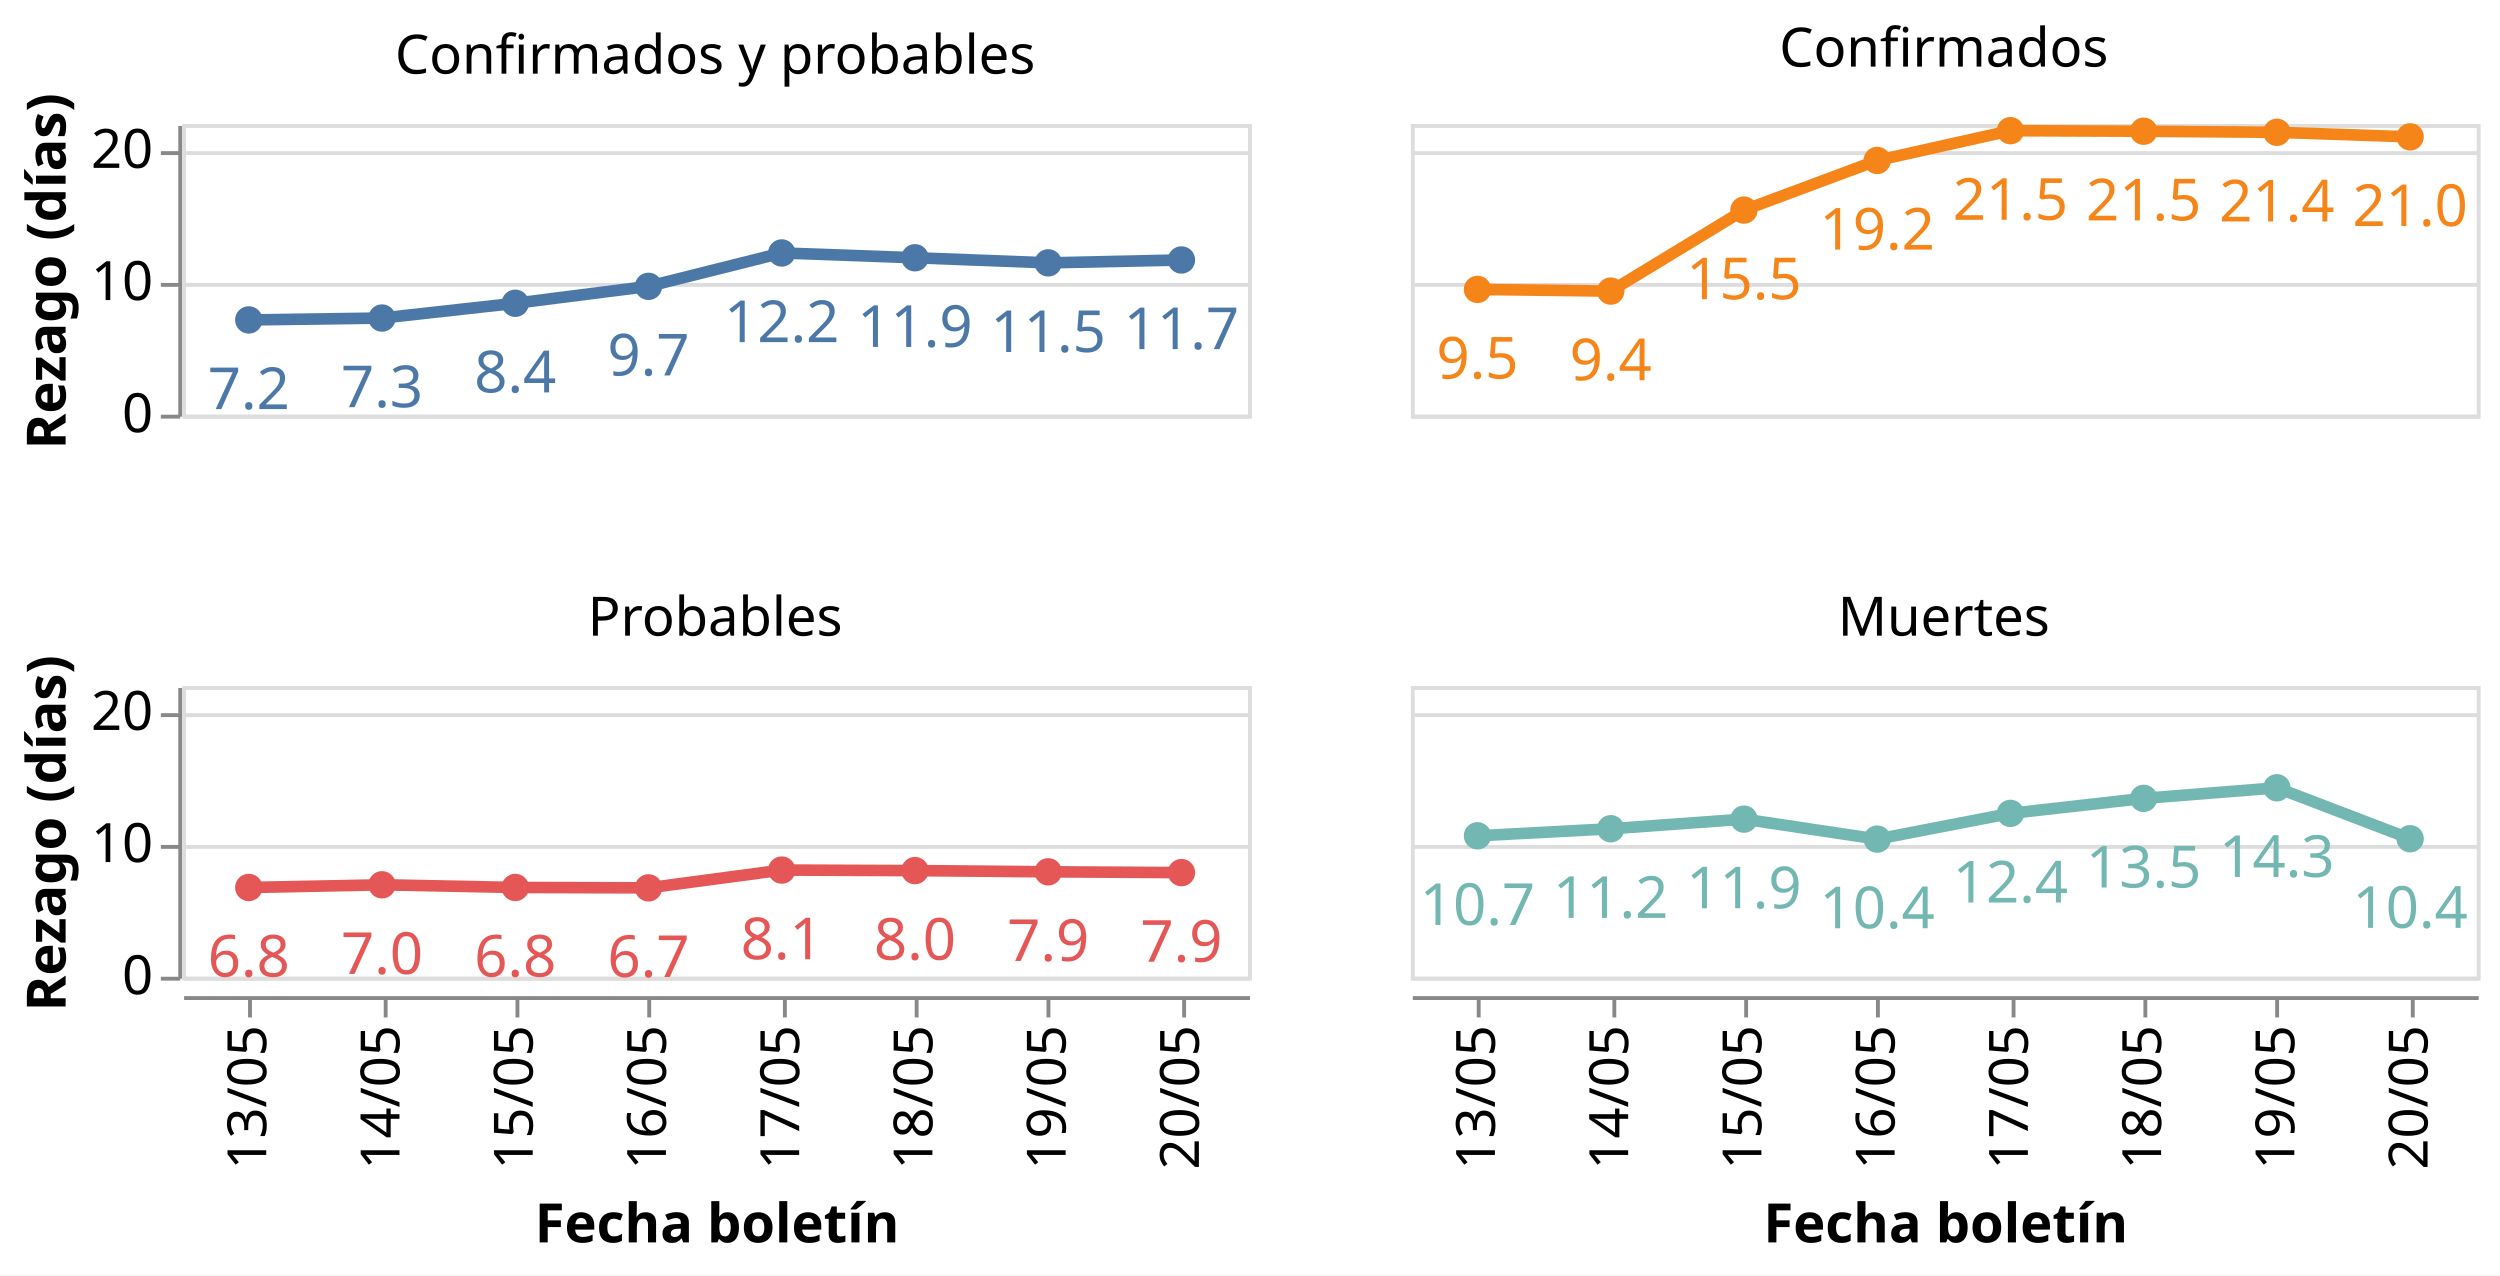
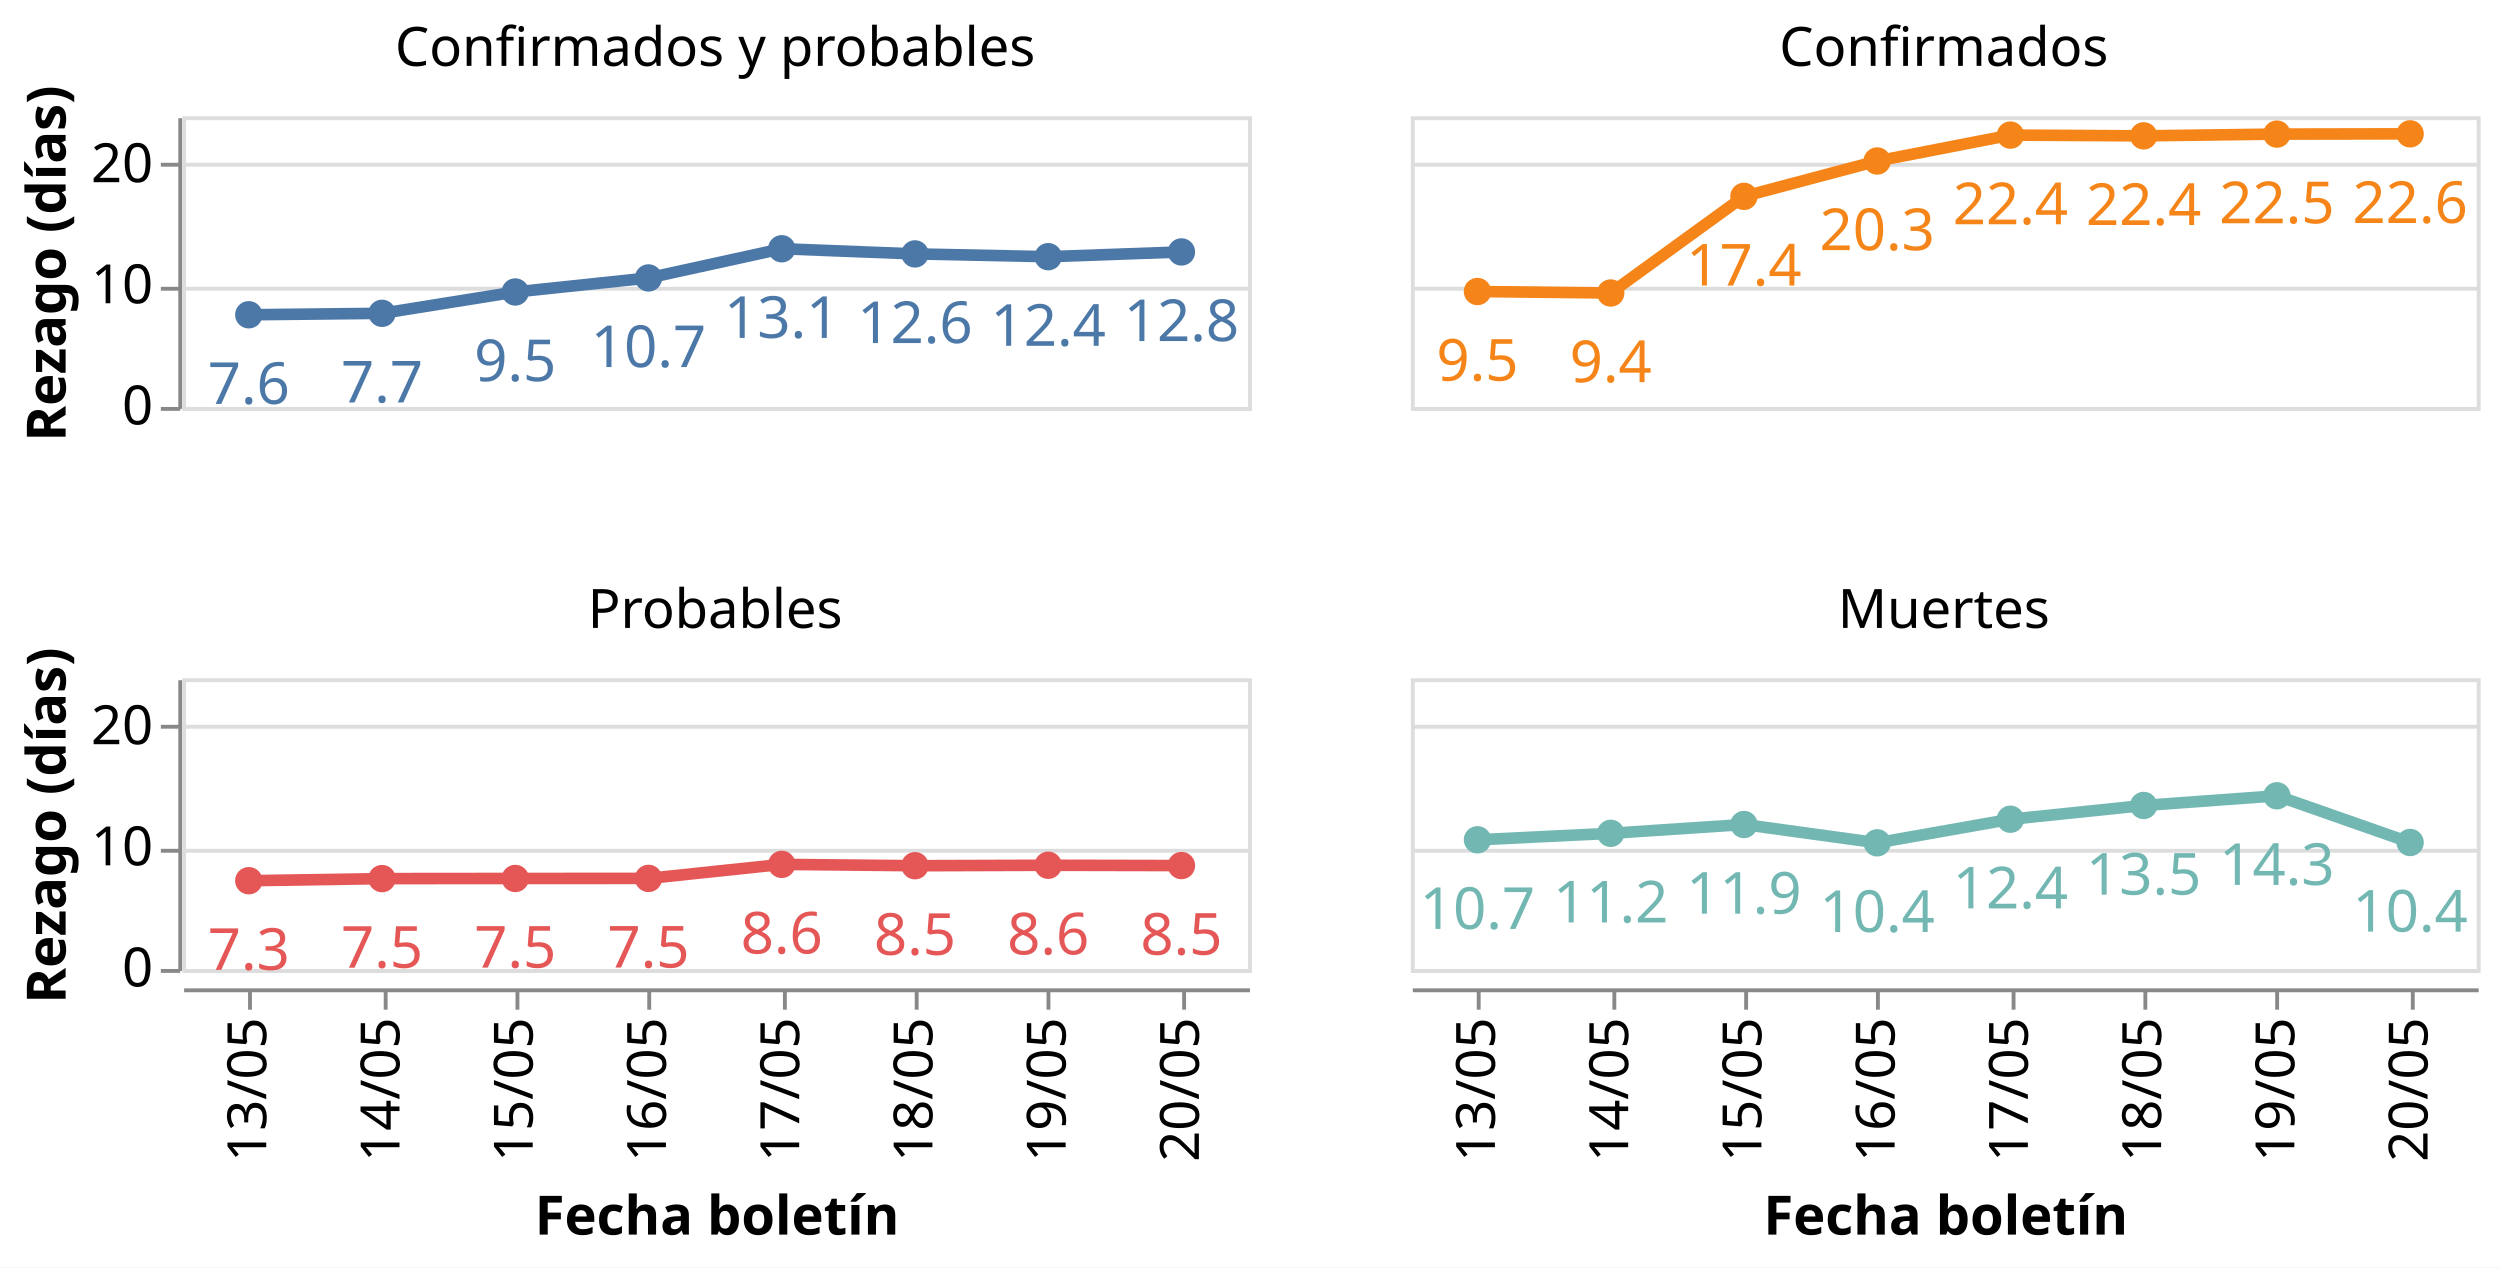
- <svg xmlns="http://www.w3.org/2000/svg" class="marks" width="645" height="329" viewBox="0 0 645 329" version="1.1">
-   <rect width="645" height="329" style="fill: white;" />
-   <g transform="translate(47,32)">
+ <svg xmlns="http://www.w3.org/2000/svg" class="marks" width="645" height="327" viewBox="0 0 645 327" version="1.1">
+   <rect width="645" height="327" style="fill: white;" />
+   <g transform="translate(47,30)">
    <g class="mark-group role-frame root">
      <g transform="translate(0,0)">
        <path class="background" d="M0,0h0v0h0Z" style="fill: none;" />
        <g>
          <g class="mark-group role-row-header row_header">
            <g transform="translate(-1,0)">
              <path class="background" d="M0,0h0v75h0Z" style="fill: none;" />
              <g>
                <g class="mark-group role-axis">
                  <g transform="translate(0.5,0.5)">
                    <path class="background" d="M0,0h0v0h0Z" style="pointer-events: none; fill: none;" />
                    <g>
                      <g class="mark-rule role-axis-tick" style="pointer-events: none;">
                        <line transform="translate(0,75)" x2="-5" y2="0" style="fill: none; stroke: #888; stroke-width: 1; opacity: 1;" />
-                         <line transform="translate(0,41)" x2="-5" y2="0" style="fill: none; stroke: #888; stroke-width: 1; opacity: 1;" />
-                         <line transform="translate(0,7)" x2="-5" y2="0" style="fill: none; stroke: #888; stroke-width: 1; opacity: 1;" />
+                         <line transform="translate(0,44)" x2="-5" y2="0" style="fill: none; stroke: #888; stroke-width: 1; opacity: 1;" />
+                         <line transform="translate(0,12)" x2="-5" y2="0" style="fill: none; stroke: #888; stroke-width: 1; opacity: 1;" />
                      </g>
                      <g class="mark-text role-axis-label" style="pointer-events: none;">
                        <text text-anchor="end" transform="translate(-7,79)" style="font-family: sans-serif; font-size: 14px; fill: #000; opacity: 1;">0</text>
-                         <text text-anchor="end" transform="translate(-7,44.90909)" style="font-family: sans-serif; font-size: 14px; fill: #000; opacity: 1;">10</text>
-                         <text text-anchor="end" transform="translate(-7,10.81818)" style="font-family: sans-serif; font-size: 14px; fill: #000; opacity: 1;">20</text>
+                         <text text-anchor="end" transform="translate(-7,47.75)" style="font-family: sans-serif; font-size: 14px; fill: #000; opacity: 1;">10</text>
+                         <text text-anchor="end" transform="translate(-7,16.5)" style="font-family: sans-serif; font-size: 14px; fill: #000; opacity: 1;">20</text>
                      </g>
                      <g class="mark-rule role-axis-domain" style="pointer-events: none;">
                        <line transform="translate(0,75)" x2="0" y2="-75" style="fill: none; stroke: #888; stroke-width: 1; opacity: 1;" />
                      </g>
                      <g class="mark-text role-axis-title" style="pointer-events: none;">
                        <text text-anchor="middle" transform="translate(-26.57227,37.5) rotate(-90) translate(0,-3)" style="font-family: sans-serif; font-size: 14px; font-weight: bold; fill: #000; opacity: 1;">Rezago (días)</text>
                      </g>
                    </g>
                    <path class="foreground" d="" style="pointer-events: none; display: none; fill: none;" />
                  </g>
                </g>
              </g>
              <path class="foreground" d="" style="display: none; fill: none;" />
            </g>
            <g transform="translate(-1,145)">
              <path class="background" d="M0,0h0v75h0Z" style="fill: none;" />
              <g>
                <g class="mark-group role-axis">
                  <g transform="translate(0.5,0.5)">
                    <path class="background" d="M0,0h0v0h0Z" style="pointer-events: none; fill: none;" />
                    <g>
                      <g class="mark-rule role-axis-tick" style="pointer-events: none;">
                        <line transform="translate(0,75)" x2="-5" y2="0" style="fill: none; stroke: #888; stroke-width: 1; opacity: 1;" />
-                         <line transform="translate(0,41)" x2="-5" y2="0" style="fill: none; stroke: #888; stroke-width: 1; opacity: 1;" />
-                         <line transform="translate(0,7)" x2="-5" y2="0" style="fill: none; stroke: #888; stroke-width: 1; opacity: 1;" />
+                         <line transform="translate(0,44)" x2="-5" y2="0" style="fill: none; stroke: #888; stroke-width: 1; opacity: 1;" />
+                         <line transform="translate(0,12)" x2="-5" y2="0" style="fill: none; stroke: #888; stroke-width: 1; opacity: 1;" />
                      </g>
                      <g class="mark-text role-axis-label" style="pointer-events: none;">
                        <text text-anchor="end" transform="translate(-7,79)" style="font-family: sans-serif; font-size: 14px; fill: #000; opacity: 1;">0</text>
-                         <text text-anchor="end" transform="translate(-7,44.90909)" style="font-family: sans-serif; font-size: 14px; fill: #000; opacity: 1;">10</text>
-                         <text text-anchor="end" transform="translate(-7,10.81818)" style="font-family: sans-serif; font-size: 14px; fill: #000; opacity: 1;">20</text>
+                         <text text-anchor="end" transform="translate(-7,47.75)" style="font-family: sans-serif; font-size: 14px; fill: #000; opacity: 1;">10</text>
+                         <text text-anchor="end" transform="translate(-7,16.5)" style="font-family: sans-serif; font-size: 14px; fill: #000; opacity: 1;">20</text>
                      </g>
                      <g class="mark-rule role-axis-domain" style="pointer-events: none;">
                        <line transform="translate(0,75)" x2="0" y2="-75" style="fill: none; stroke: #888; stroke-width: 1; opacity: 1;" />
                      </g>
                      <g class="mark-text role-axis-title" style="pointer-events: none;">
                        <text text-anchor="middle" transform="translate(-26.57227,37.5) rotate(-90) translate(0,-3)" style="font-family: sans-serif; font-size: 14px; font-weight: bold; fill: #000; opacity: 1;">Rezago (días)</text>
                      </g>
                    </g>
                    <path class="foreground" d="" style="pointer-events: none; display: none; fill: none;" />
                  </g>
                </g>
              </g>
              <path class="foreground" d="" style="display: none; fill: none;" />
            </g>
          </g>
          <g class="mark-group role-column-footer column_footer">
            <g transform="translate(0,225)">
              <path class="background" d="M0,0h275v0h-275Z" style="fill: none;" />
              <g>
                <g class="mark-group role-axis">
                  <g transform="translate(0.5,0.5)">
                    <path class="background" d="M0,0h0v0h0Z" style="pointer-events: none; fill: none;" />
                    <g>
                      <g class="mark-rule role-axis-tick" style="pointer-events: none;">
                        <line transform="translate(17,0)" x2="0" y2="5" style="fill: none; stroke: #888; stroke-width: 1; opacity: 1;" />
                        <line transform="translate(52,0)" x2="0" y2="5" style="fill: none; stroke: #888; stroke-width: 1; opacity: 1;" />
                        <line transform="translate(86,0)" x2="0" y2="5" style="fill: none; stroke: #888; stroke-width: 1; opacity: 1;" />
                        <line transform="translate(120,0)" x2="0" y2="5" style="fill: none; stroke: #888; stroke-width: 1; opacity: 1;" />
                        <line transform="translate(155,0)" x2="0" y2="5" style="fill: none; stroke: #888; stroke-width: 1; opacity: 1;" />
                        <line transform="translate(189,0)" x2="0" y2="5" style="fill: none; stroke: #888; stroke-width: 1; opacity: 1;" />
                        <line transform="translate(223,0)" x2="0" y2="5" style="fill: none; stroke: #888; stroke-width: 1; opacity: 1;" />
                        <line transform="translate(258,0)" x2="0" y2="5" style="fill: none; stroke: #888; stroke-width: 1; opacity: 1;" />
                      </g>
                      <g class="mark-text role-axis-label" style="pointer-events: none;">
                        <text text-anchor="end" transform="translate(17.1875,7) rotate(270) translate(0,4)" style="font-family: sans-serif; font-size: 14px; fill: #000; opacity: 1;">13/05</text>
                        <text text-anchor="end" transform="translate(51.5625,7) rotate(270) translate(0,4)" style="font-family: sans-serif; font-size: 14px; fill: #000; opacity: 1;">14/05</text>
                        <text text-anchor="end" transform="translate(85.9375,7) rotate(270) translate(0,4)" style="font-family: sans-serif; font-size: 14px; fill: #000; opacity: 1;">15/05</text>
                        <text text-anchor="end" transform="translate(120.3125,7) rotate(270) translate(0,4)" style="font-family: sans-serif; font-size: 14px; fill: #000; opacity: 1;">16/05</text>
                        <text text-anchor="end" transform="translate(154.6875,7) rotate(270) translate(0,4)" style="font-family: sans-serif; font-size: 14px; fill: #000; opacity: 1;">17/05</text>
                        <text text-anchor="end" transform="translate(189.0625,7) rotate(270) translate(0,4)" style="font-family: sans-serif; font-size: 14px; fill: #000; opacity: 1;">18/05</text>
                        <text text-anchor="end" transform="translate(223.4375,7) rotate(270) translate(0,4)" style="font-family: sans-serif; font-size: 14px; fill: #000; opacity: 1;">19/05</text>
                        <text text-anchor="end" transform="translate(257.8125,7) rotate(270) translate(0,4)" style="font-family: sans-serif; font-size: 14px; fill: #000; opacity: 1;">20/05</text>
                      </g>
                      <g class="mark-rule role-axis-domain" style="pointer-events: none;">
                        <line transform="translate(0,0)" x2="275" y2="0" style="fill: none; stroke: #888; stroke-width: 1; opacity: 1;" />
                      </g>
                      <g class="mark-text role-axis-title" style="pointer-events: none;">
                        <text text-anchor="middle" transform="translate(137.5,63.03418)" style="font-family: sans-serif; font-size: 14px; font-weight: bold; fill: #000; opacity: 1;">Fecha boletín</text>
                      </g>
                    </g>
                    <path class="foreground" d="" style="pointer-events: none; display: none; fill: none;" />
                  </g>
                </g>
              </g>
              <path class="foreground" d="" style="display: none; fill: none;" />
            </g>
            <g transform="translate(317,225)">
              <path class="background" d="M0,0h275v0h-275Z" style="fill: none;" />
              <g>
                <g class="mark-group role-axis">
                  <g transform="translate(0.5,0.5)">
                    <path class="background" d="M0,0h0v0h0Z" style="pointer-events: none; fill: none;" />
                    <g>
                      <g class="mark-rule role-axis-tick" style="pointer-events: none;">
                        <line transform="translate(17,0)" x2="0" y2="5" style="fill: none; stroke: #888; stroke-width: 1; opacity: 1;" />
                        <line transform="translate(52,0)" x2="0" y2="5" style="fill: none; stroke: #888; stroke-width: 1; opacity: 1;" />
                        <line transform="translate(86,0)" x2="0" y2="5" style="fill: none; stroke: #888; stroke-width: 1; opacity: 1;" />
                        <line transform="translate(120,0)" x2="0" y2="5" style="fill: none; stroke: #888; stroke-width: 1; opacity: 1;" />
                        <line transform="translate(155,0)" x2="0" y2="5" style="fill: none; stroke: #888; stroke-width: 1; opacity: 1;" />
                        <line transform="translate(189,0)" x2="0" y2="5" style="fill: none; stroke: #888; stroke-width: 1; opacity: 1;" />
                        <line transform="translate(223,0)" x2="0" y2="5" style="fill: none; stroke: #888; stroke-width: 1; opacity: 1;" />
                        <line transform="translate(258,0)" x2="0" y2="5" style="fill: none; stroke: #888; stroke-width: 1; opacity: 1;" />
                      </g>
                      <g class="mark-text role-axis-label" style="pointer-events: none;">
                        <text text-anchor="end" transform="translate(17.1875,7) rotate(270) translate(0,4)" style="font-family: sans-serif; font-size: 14px; fill: #000; opacity: 1;">13/05</text>
                        <text text-anchor="end" transform="translate(51.5625,7) rotate(270) translate(0,4)" style="font-family: sans-serif; font-size: 14px; fill: #000; opacity: 1;">14/05</text>
                        <text text-anchor="end" transform="translate(85.9375,7) rotate(270) translate(0,4)" style="font-family: sans-serif; font-size: 14px; fill: #000; opacity: 1;">15/05</text>
                        <text text-anchor="end" transform="translate(120.3125,7) rotate(270) translate(0,4)" style="font-family: sans-serif; font-size: 14px; fill: #000; opacity: 1;">16/05</text>
                        <text text-anchor="end" transform="translate(154.6875,7) rotate(270) translate(0,4)" style="font-family: sans-serif; font-size: 14px; fill: #000; opacity: 1;">17/05</text>
                        <text text-anchor="end" transform="translate(189.0625,7) rotate(270) translate(0,4)" style="font-family: sans-serif; font-size: 14px; fill: #000; opacity: 1;">18/05</text>
                        <text text-anchor="end" transform="translate(223.4375,7) rotate(270) translate(0,4)" style="font-family: sans-serif; font-size: 14px; fill: #000; opacity: 1;">19/05</text>
                        <text text-anchor="end" transform="translate(257.8125,7) rotate(270) translate(0,4)" style="font-family: sans-serif; font-size: 14px; fill: #000; opacity: 1;">20/05</text>
                      </g>
                      <g class="mark-rule role-axis-domain" style="pointer-events: none;">
                        <line transform="translate(0,0)" x2="275" y2="0" style="fill: none; stroke: #888; stroke-width: 1; opacity: 1;" />
                      </g>
                      <g class="mark-text role-axis-title" style="pointer-events: none;">
                        <text text-anchor="middle" transform="translate(137.5,63.03418)" style="font-family: sans-serif; font-size: 14px; font-weight: bold; fill: #000; opacity: 1;">Fecha boletín</text>
                      </g>
                    </g>
                    <path class="foreground" d="" style="pointer-events: none; display: none; fill: none;" />
                  </g>
                </g>
              </g>
              <path class="foreground" d="" style="display: none; fill: none;" />
            </g>
          </g>
          <g class="mark-group role-scope cell">
            <g transform="translate(0,0)">
              <path class="background" d="M0.5,0.5h275v75h-275Z" style="fill: none; stroke: #ddd;" />
              <g>
                <g class="mark-group role-axis">
                  <g transform="translate(0.5,0.5)">
                    <path class="background" d="M0,0h0v0h0Z" style="pointer-events: none; fill: none;" />
                    <g>
                      <g class="mark-rule role-axis-grid" style="pointer-events: none;">
                        <line transform="translate(0,75)" x2="275" y2="0" style="fill: none; stroke: #ddd; stroke-width: 1; opacity: 1;" />
-                         <line transform="translate(0,41)" x2="275" y2="0" style="fill: none; stroke: #ddd; stroke-width: 1; opacity: 1;" />
-                         <line transform="translate(0,7)" x2="275" y2="0" style="fill: none; stroke: #ddd; stroke-width: 1; opacity: 1;" />
+                         <line transform="translate(0,44)" x2="275" y2="0" style="fill: none; stroke: #ddd; stroke-width: 1; opacity: 1;" />
+                         <line transform="translate(0,12)" x2="275" y2="0" style="fill: none; stroke: #ddd; stroke-width: 1; opacity: 1;" />
                      </g>
                    </g>
                    <path class="foreground" d="" style="pointer-events: none; display: none; fill: none;" />
                  </g>
                </g>
                <g class="mark-group role-scope child_layer_0_layer_0_pathgroup">
                  <g transform="translate(0,0)">
                    <path class="background" d="M0,0h275v75h-275Z" style="fill: none;" />
                    <g>
                      <g class="mark-line role-mark child_layer_0_layer_0_marks">
-                         <path d="M17.188,50.542L51.562,50.056L85.938,46.244L120.312,41.876L154.688,33.265L189.062,34.502L223.438,35.818L257.812,35.071" style="fill: none; stroke: #4c78a8; stroke-width: 3;" />
+                         <path d="M17.188,51.211L51.562,50.837L85.938,45.33L120.312,41.71L154.688,34.18L189.062,35.509L223.438,36.225L257.812,34.999" style="fill: none; stroke: #4c78a8; stroke-width: 3;" />
                      </g>
                    </g>
                    <path class="foreground" d="" style="display: none; fill: none;" />
                  </g>
                </g>
                <g class="mark-symbol role-mark child_layer_0_layer_1_marks">
-                   <path transform="translate(17.1875,50.54236)" d="M3.536,0A3.536,3.536,0,1,1,-3.536,0A3.536,3.536,0,1,1,3.536,0" style="fill: #4c78a8; stroke-width: 2; opacity: 1;" />
-                   <path transform="translate(51.5625,50.05565)" d="M3.536,0A3.536,3.536,0,1,1,-3.536,0A3.536,3.536,0,1,1,3.536,0" style="fill: #4c78a8; stroke-width: 2; opacity: 1;" />
-                   <path transform="translate(85.9375,46.24399)" d="M3.536,0A3.536,3.536,0,1,1,-3.536,0A3.536,3.536,0,1,1,3.536,0" style="fill: #4c78a8; stroke-width: 2; opacity: 1;" />
-                   <path transform="translate(120.3125,41.87551)" d="M3.536,0A3.536,3.536,0,1,1,-3.536,0A3.536,3.536,0,1,1,3.536,0" style="fill: #4c78a8; stroke-width: 2; opacity: 1;" />
-                   <path transform="translate(154.6875,33.26492)" d="M3.536,0A3.536,3.536,0,1,1,-3.536,0A3.536,3.536,0,1,1,3.536,0" style="fill: #4c78a8; stroke-width: 2; opacity: 1;" />
-                   <path transform="translate(189.0625,34.50189)" d="M3.536,0A3.536,3.536,0,1,1,-3.536,0A3.536,3.536,0,1,1,3.536,0" style="fill: #4c78a8; stroke-width: 2; opacity: 1;" />
-                   <path transform="translate(223.4375,35.81767)" d="M3.536,0A3.536,3.536,0,1,1,-3.536,0A3.536,3.536,0,1,1,3.536,0" style="fill: #4c78a8; stroke-width: 2; opacity: 1;" />
-                   <path transform="translate(257.8125,35.07094)" d="M3.536,0A3.536,3.536,0,1,1,-3.536,0A3.536,3.536,0,1,1,3.536,0" style="fill: #4c78a8; stroke-width: 2; opacity: 1;" />
+                   <path transform="translate(17.1875,51.21065)" d="M3.536,0A3.536,3.536,0,1,1,-3.536,0A3.536,3.536,0,1,1,3.536,0" style="fill: #4c78a8; stroke-width: 2; opacity: 1;" />
+                   <path transform="translate(51.5625,50.83747)" d="M3.536,0A3.536,3.536,0,1,1,-3.536,0A3.536,3.536,0,1,1,3.536,0" style="fill: #4c78a8; stroke-width: 2; opacity: 1;" />
+                   <path transform="translate(85.9375,45.33006)" d="M3.536,0A3.536,3.536,0,1,1,-3.536,0A3.536,3.536,0,1,1,3.536,0" style="fill: #4c78a8; stroke-width: 2; opacity: 1;" />
+                   <path transform="translate(120.3125,41.71025)" d="M3.536,0A3.536,3.536,0,1,1,-3.536,0A3.536,3.536,0,1,1,3.536,0" style="fill: #4c78a8; stroke-width: 2; opacity: 1;" />
+                   <path transform="translate(154.6875,34.17969)" d="M3.536,0A3.536,3.536,0,1,1,-3.536,0A3.536,3.536,0,1,1,3.536,0" style="fill: #4c78a8; stroke-width: 2; opacity: 1;" />
+                   <path transform="translate(189.0625,35.50869)" d="M3.536,0A3.536,3.536,0,1,1,-3.536,0A3.536,3.536,0,1,1,3.536,0" style="fill: #4c78a8; stroke-width: 2; opacity: 1;" />
+                   <path transform="translate(223.4375,36.2246)" d="M3.536,0A3.536,3.536,0,1,1,-3.536,0A3.536,3.536,0,1,1,3.536,0" style="fill: #4c78a8; stroke-width: 2; opacity: 1;" />
+                   <path transform="translate(257.8125,34.99879)" d="M3.536,0A3.536,3.536,0,1,1,-3.536,0A3.536,3.536,0,1,1,3.536,0" style="fill: #4c78a8; stroke-width: 2; opacity: 1;" />
                </g>
                <g class="mark-text role-mark child_layer_1_marks">
-                   <text text-anchor="middle" transform="translate(17.1875,73.54236)" style="font-family: sans-serif; font-size: 15px; fill: #4c78a8;">7.2</text>
-                   <text text-anchor="middle" transform="translate(51.5625,73.05565)" style="font-family: sans-serif; font-size: 15px; fill: #4c78a8;">7.3</text>
-                   <text text-anchor="middle" transform="translate(85.9375,69.24399)" style="font-family: sans-serif; font-size: 15px; fill: #4c78a8;">8.4</text>
-                   <text text-anchor="middle" transform="translate(120.3125,64.87551)" style="font-family: sans-serif; font-size: 15px; fill: #4c78a8;">9.7</text>
-                   <text text-anchor="middle" transform="translate(154.6875,56.26492)" style="font-family: sans-serif; font-size: 15px; fill: #4c78a8;">12.2</text>
-                   <text text-anchor="middle" transform="translate(189.0625,57.50189)" style="font-family: sans-serif; font-size: 15px; fill: #4c78a8;">11.9</text>
-                   <text text-anchor="middle" transform="translate(223.4375,58.81767)" style="font-family: sans-serif; font-size: 15px; fill: #4c78a8;">11.5</text>
-                   <text text-anchor="middle" transform="translate(257.8125,58.07094)" style="font-family: sans-serif; font-size: 15px; fill: #4c78a8;">11.7</text>
+                   <text text-anchor="middle" transform="translate(17.1875,74.21065)" style="font-family: sans-serif; font-size: 15px; fill: #4c78a8;">7.6</text>
+                   <text text-anchor="middle" transform="translate(51.5625,73.83747)" style="font-family: sans-serif; font-size: 15px; fill: #4c78a8;">7.7</text>
+                   <text text-anchor="middle" transform="translate(85.9375,68.33006)" style="font-family: sans-serif; font-size: 15px; fill: #4c78a8;">9.5</text>
+                   <text text-anchor="middle" transform="translate(120.3125,64.71025)" style="font-family: sans-serif; font-size: 15px; fill: #4c78a8;">10.7</text>
+                   <text text-anchor="middle" transform="translate(154.6875,57.17969)" style="font-family: sans-serif; font-size: 15px; fill: #4c78a8;">13.1</text>
+                   <text text-anchor="middle" transform="translate(189.0625,58.50869)" style="font-family: sans-serif; font-size: 15px; fill: #4c78a8;">12.6</text>
+                   <text text-anchor="middle" transform="translate(223.4375,59.2246)" style="font-family: sans-serif; font-size: 15px; fill: #4c78a8;">12.4</text>
+                   <text text-anchor="middle" transform="translate(257.8125,57.99879)" style="font-family: sans-serif; font-size: 15px; fill: #4c78a8;">12.8</text>
                </g>
                <g class="mark-group role-title">
                  <g transform="translate(137.5,-24)">
                    <path class="background" d="M0,0h0v0h0Z" style="pointer-events: none; fill: none;" />
                    <g>
                      <g class="mark-text role-title-text" style="pointer-events: none;">
                        <text text-anchor="middle" transform="translate(0,11)" style="font-family: sans-serif; font-size: 14px; fill: #000; opacity: 1;">Confirmados y probables</text>
                      </g>
                    </g>
                    <path class="foreground" d="" style="pointer-events: none; display: none; fill: none;" />
                  </g>
                </g>
              </g>
              <path class="foreground" d="" style="display: none; fill: none;" />
            </g>
            <g transform="translate(317,0)">
              <path class="background" d="M0.5,0.5h275v75h-275Z" style="fill: none; stroke: #ddd;" />
              <g>
                <g class="mark-group role-axis">
                  <g transform="translate(0.5,0.5)">
                    <path class="background" d="M0,0h0v0h0Z" style="pointer-events: none; fill: none;" />
                    <g>
                      <g class="mark-rule role-axis-grid" style="pointer-events: none;">
                        <line transform="translate(0,75)" x2="275" y2="0" style="fill: none; stroke: #ddd; stroke-width: 1; opacity: 1;" />
-                         <line transform="translate(0,41)" x2="275" y2="0" style="fill: none; stroke: #ddd; stroke-width: 1; opacity: 1;" />
-                         <line transform="translate(0,7)" x2="275" y2="0" style="fill: none; stroke: #ddd; stroke-width: 1; opacity: 1;" />
+                         <line transform="translate(0,44)" x2="275" y2="0" style="fill: none; stroke: #ddd; stroke-width: 1; opacity: 1;" />
+                         <line transform="translate(0,12)" x2="275" y2="0" style="fill: none; stroke: #ddd; stroke-width: 1; opacity: 1;" />
                      </g>
                    </g>
                    <path class="foreground" d="" style="pointer-events: none; display: none; fill: none;" />
                  </g>
                </g>
                <g class="mark-group role-scope child_layer_0_layer_0_pathgroup">
                  <g transform="translate(0,0)">
                    <path class="background" d="M0,0h275v75h-275Z" style="fill: none;" />
                    <g>
                      <g class="mark-line role-mark child_layer_0_layer_0_marks">
-                         <path d="M17.188,42.67L51.562,43.105L85.938,22.202L120.312,9.399L154.688,1.717L189.062,1.857L223.438,2.137L257.812,3.312" style="fill: none; stroke: #f58518; stroke-width: 3;" />
+                         <path d="M17.188,45.212L51.562,45.594L85.938,20.665L120.312,11.536L154.688,4.857L189.062,5.047L223.438,4.599L257.812,4.529" style="fill: none; stroke: #f58518; stroke-width: 3;" />
                      </g>
                    </g>
                    <path class="foreground" d="" style="display: none; fill: none;" />
                  </g>
                </g>
                <g class="mark-symbol role-mark child_layer_0_layer_1_marks">
-                   <path transform="translate(17.1875,42.67045)" d="M3.536,0A3.536,3.536,0,1,1,-3.536,0A3.536,3.536,0,1,1,3.536,0" style="fill: #f58518; stroke-width: 2; opacity: 1;" />
-                   <path transform="translate(51.5625,43.10478)" d="M3.536,0A3.536,3.536,0,1,1,-3.536,0A3.536,3.536,0,1,1,3.536,0" style="fill: #f58518; stroke-width: 2; opacity: 1;" />
-                   <path transform="translate(85.9375,22.2017)" d="M3.536,0A3.536,3.536,0,1,1,-3.536,0A3.536,3.536,0,1,1,3.536,0" style="fill: #f58518; stroke-width: 2; opacity: 1;" />
-                   <path transform="translate(120.3125,9.398895)" d="M3.536,0A3.536,3.536,0,1,1,-3.536,0A3.536,3.536,0,1,1,3.536,0" style="fill: #f58518; stroke-width: 2; opacity: 1;" />
-                   <path transform="translate(154.6875,1.716634)" d="M3.536,0A3.536,3.536,0,1,1,-3.536,0A3.536,3.536,0,1,1,3.536,0" style="fill: #f58518; stroke-width: 2; opacity: 1;" />
-                   <path transform="translate(189.0625,1.857367)" d="M3.536,0A3.536,3.536,0,1,1,-3.536,0A3.536,3.536,0,1,1,3.536,0" style="fill: #f58518; stroke-width: 2; opacity: 1;" />
-                   <path transform="translate(223.4375,2.136684)" d="M3.536,0A3.536,3.536,0,1,1,-3.536,0A3.536,3.536,0,1,1,3.536,0" style="fill: #f58518; stroke-width: 2; opacity: 1;" />
-                   <path transform="translate(257.8125,3.311688)" d="M3.536,0A3.536,3.536,0,1,1,-3.536,0A3.536,3.536,0,1,1,3.536,0" style="fill: #f58518; stroke-width: 2; opacity: 1;" />
+                   <path transform="translate(17.1875,45.21169)" d="M3.536,0A3.536,3.536,0,1,1,-3.536,0A3.536,3.536,0,1,1,3.536,0" style="fill: #f58518; stroke-width: 2; opacity: 1;" />
+                   <path transform="translate(51.5625,45.59426)" d="M3.536,0A3.536,3.536,0,1,1,-3.536,0A3.536,3.536,0,1,1,3.536,0" style="fill: #f58518; stroke-width: 2; opacity: 1;" />
+                   <path transform="translate(85.9375,20.66532)" d="M3.536,0A3.536,3.536,0,1,1,-3.536,0A3.536,3.536,0,1,1,3.536,0" style="fill: #f58518; stroke-width: 2; opacity: 1;" />
+                   <path transform="translate(120.3125,11.53646)" d="M3.536,0A3.536,3.536,0,1,1,-3.536,0A3.536,3.536,0,1,1,3.536,0" style="fill: #f58518; stroke-width: 2; opacity: 1;" />
+                   <path transform="translate(154.6875,4.856688)" d="M3.536,0A3.536,3.536,0,1,1,-3.536,0A3.536,3.536,0,1,1,3.536,0" style="fill: #f58518; stroke-width: 2; opacity: 1;" />
+                   <path transform="translate(189.0625,5.046584)" d="M3.536,0A3.536,3.536,0,1,1,-3.536,0A3.536,3.536,0,1,1,3.536,0" style="fill: #f58518; stroke-width: 2; opacity: 1;" />
+                   <path transform="translate(223.4375,4.599057)" d="M3.536,0A3.536,3.536,0,1,1,-3.536,0A3.536,3.536,0,1,1,3.536,0" style="fill: #f58518; stroke-width: 2; opacity: 1;" />
+                   <path transform="translate(257.8125,4.529272)" d="M3.536,0A3.536,3.536,0,1,1,-3.536,0A3.536,3.536,0,1,1,3.536,0" style="fill: #f58518; stroke-width: 2; opacity: 1;" />
                </g>
                <g class="mark-text role-mark child_layer_1_marks">
-                   <text text-anchor="middle" transform="translate(17.1875,65.67045)" style="font-family: sans-serif; font-size: 15px; fill: #f58518;">9.5</text>
-                   <text text-anchor="middle" transform="translate(51.5625,66.10478)" style="font-family: sans-serif; font-size: 15px; fill: #f58518;">9.4</text>
-                   <text text-anchor="middle" transform="translate(85.9375,45.2017)" style="font-family: sans-serif; font-size: 15px; fill: #f58518;">15.5</text>
-                   <text text-anchor="middle" transform="translate(120.3125,32.3989)" style="font-family: sans-serif; font-size: 15px; fill: #f58518;">19.2</text>
-                   <text text-anchor="middle" transform="translate(154.6875,24.71663)" style="font-family: sans-serif; font-size: 15px; fill: #f58518;">21.5</text>
-                   <text text-anchor="middle" transform="translate(189.0625,24.85737)" style="font-family: sans-serif; font-size: 15px; fill: #f58518;">21.5</text>
-                   <text text-anchor="middle" transform="translate(223.4375,25.13668)" style="font-family: sans-serif; font-size: 15px; fill: #f58518;">21.4</text>
-                   <text text-anchor="middle" transform="translate(257.8125,26.31169)" style="font-family: sans-serif; font-size: 15px; fill: #f58518;">21.0</text>
+                   <text text-anchor="middle" transform="translate(17.1875,68.21169)" style="font-family: sans-serif; font-size: 15px; fill: #f58518;">9.5</text>
+                   <text text-anchor="middle" transform="translate(51.5625,68.59426)" style="font-family: sans-serif; font-size: 15px; fill: #f58518;">9.4</text>
+                   <text text-anchor="middle" transform="translate(85.9375,43.66532)" style="font-family: sans-serif; font-size: 15px; fill: #f58518;">17.4</text>
+                   <text text-anchor="middle" transform="translate(120.3125,34.53646)" style="font-family: sans-serif; font-size: 15px; fill: #f58518;">20.3</text>
+                   <text text-anchor="middle" transform="translate(154.6875,27.85669)" style="font-family: sans-serif; font-size: 15px; fill: #f58518;">22.4</text>
+                   <text text-anchor="middle" transform="translate(189.0625,28.04658)" style="font-family: sans-serif; font-size: 15px; fill: #f58518;">22.4</text>
+                   <text text-anchor="middle" transform="translate(223.4375,27.59906)" style="font-family: sans-serif; font-size: 15px; fill: #f58518;">22.5</text>
+                   <text text-anchor="middle" transform="translate(257.8125,27.52927)" style="font-family: sans-serif; font-size: 15px; fill: #f58518;">22.6</text>
                </g>
                <g class="mark-group role-title">
-                   <g transform="translate(137.5,-25.8189)">
+                   <g transform="translate(137.5,-24)">
                    <path class="background" d="M0,0h0v0h0Z" style="pointer-events: none; fill: none;" />
                    <g>
                      <g class="mark-text role-title-text" style="pointer-events: none;">
                        <text text-anchor="middle" transform="translate(0,11)" style="font-family: sans-serif; font-size: 14px; fill: #000; opacity: 1;">Confirmados</text>
                      </g>
                    </g>
                    <path class="foreground" d="" style="pointer-events: none; display: none; fill: none;" />
                  </g>
                </g>
              </g>
              <path class="foreground" d="" style="display: none; fill: none;" />
            </g>
            <g transform="translate(0,145)">
              <path class="background" d="M0.5,0.5h275v75h-275Z" style="fill: none; stroke: #ddd;" />
              <g>
                <g class="mark-group role-axis">
                  <g transform="translate(0.5,0.5)">
                    <path class="background" d="M0,0h0v0h0Z" style="pointer-events: none; fill: none;" />
                    <g>
                      <g class="mark-rule role-axis-grid" style="pointer-events: none;">
                        <line transform="translate(0,75)" x2="275" y2="0" style="fill: none; stroke: #ddd; stroke-width: 1; opacity: 1;" />
-                         <line transform="translate(0,41)" x2="275" y2="0" style="fill: none; stroke: #ddd; stroke-width: 1; opacity: 1;" />
-                         <line transform="translate(0,7)" x2="275" y2="0" style="fill: none; stroke: #ddd; stroke-width: 1; opacity: 1;" />
+                         <line transform="translate(0,44)" x2="275" y2="0" style="fill: none; stroke: #ddd; stroke-width: 1; opacity: 1;" />
+                         <line transform="translate(0,12)" x2="275" y2="0" style="fill: none; stroke: #ddd; stroke-width: 1; opacity: 1;" />
                      </g>
                    </g>
                    <path class="foreground" d="" style="pointer-events: none; display: none; fill: none;" />
                  </g>
                </g>
                <g class="mark-group role-scope child_layer_0_layer_0_pathgroup">
                  <g transform="translate(0,0)">
                    <path class="background" d="M0,0h275v75h-275Z" style="fill: none;" />
                    <g>
                      <g class="mark-line role-mark child_layer_0_layer_0_marks">
-                         <path d="M17.188,51.968L51.562,51.282L85.938,51.968L120.312,52.066L154.688,47.477L189.062,47.614L223.438,47.926L257.812,48.131" style="fill: none; stroke: #e45756; stroke-width: 3;" />
+                         <path d="M17.188,52.222L51.562,51.681L85.938,51.646L120.312,51.627L154.688,48.009L189.062,48.354L223.438,48.24L257.812,48.316" style="fill: none; stroke: #e45756; stroke-width: 3;" />
                      </g>
                    </g>
                    <path class="foreground" d="" style="display: none; fill: none;" />
                  </g>
                </g>
                <g class="mark-symbol role-mark child_layer_0_layer_1_marks">
-                   <path transform="translate(17.1875,51.96834)" d="M3.536,0A3.536,3.536,0,1,1,-3.536,0A3.536,3.536,0,1,1,3.536,0" style="fill: #e45756; stroke-width: 2; opacity: 1;" />
-                   <path transform="translate(51.5625,51.28232)" d="M3.536,0A3.536,3.536,0,1,1,-3.536,0A3.536,3.536,0,1,1,3.536,0" style="fill: #e45756; stroke-width: 2; opacity: 1;" />
-                   <path transform="translate(85.9375,51.96834)" d="M3.536,0A3.536,3.536,0,1,1,-3.536,0A3.536,3.536,0,1,1,3.536,0" style="fill: #e45756; stroke-width: 2; opacity: 1;" />
-                   <path transform="translate(120.3125,52.06612)" d="M3.536,0A3.536,3.536,0,1,1,-3.536,0A3.536,3.536,0,1,1,3.536,0" style="fill: #e45756; stroke-width: 2; opacity: 1;" />
-                   <path transform="translate(154.6875,47.47676)" d="M3.536,0A3.536,3.536,0,1,1,-3.536,0A3.536,3.536,0,1,1,3.536,0" style="fill: #e45756; stroke-width: 2; opacity: 1;" />
-                   <path transform="translate(189.0625,47.61395)" d="M3.536,0A3.536,3.536,0,1,1,-3.536,0A3.536,3.536,0,1,1,3.536,0" style="fill: #e45756; stroke-width: 2; opacity: 1;" />
-                   <path transform="translate(223.4375,47.92578)" d="M3.536,0A3.536,3.536,0,1,1,-3.536,0A3.536,3.536,0,1,1,3.536,0" style="fill: #e45756; stroke-width: 2; opacity: 1;" />
-                   <path transform="translate(257.8125,48.13124)" d="M3.536,0A3.536,3.536,0,1,1,-3.536,0A3.536,3.536,0,1,1,3.536,0" style="fill: #e45756; stroke-width: 2; opacity: 1;" />
+                   <path transform="translate(17.1875,52.22203)" d="M3.536,0A3.536,3.536,0,1,1,-3.536,0A3.536,3.536,0,1,1,3.536,0" style="fill: #e45756; stroke-width: 2; opacity: 1;" />
+                   <path transform="translate(51.5625,51.68129)" d="M3.536,0A3.536,3.536,0,1,1,-3.536,0A3.536,3.536,0,1,1,3.536,0" style="fill: #e45756; stroke-width: 2; opacity: 1;" />
+                   <path transform="translate(85.9375,51.64613)" d="M3.536,0A3.536,3.536,0,1,1,-3.536,0A3.536,3.536,0,1,1,3.536,0" style="fill: #e45756; stroke-width: 2; opacity: 1;" />
+                   <path transform="translate(120.3125,51.62742)" d="M3.536,0A3.536,3.536,0,1,1,-3.536,0A3.536,3.536,0,1,1,3.536,0" style="fill: #e45756; stroke-width: 2; opacity: 1;" />
+                   <path transform="translate(154.6875,48.00877)" d="M3.536,0A3.536,3.536,0,1,1,-3.536,0A3.536,3.536,0,1,1,3.536,0" style="fill: #e45756; stroke-width: 2; opacity: 1;" />
+                   <path transform="translate(189.0625,48.35439)" d="M3.536,0A3.536,3.536,0,1,1,-3.536,0A3.536,3.536,0,1,1,3.536,0" style="fill: #e45756; stroke-width: 2; opacity: 1;" />
+                   <path transform="translate(223.4375,48.24029)" d="M3.536,0A3.536,3.536,0,1,1,-3.536,0A3.536,3.536,0,1,1,3.536,0" style="fill: #e45756; stroke-width: 2; opacity: 1;" />
+                   <path transform="translate(257.8125,48.31597)" d="M3.536,0A3.536,3.536,0,1,1,-3.536,0A3.536,3.536,0,1,1,3.536,0" style="fill: #e45756; stroke-width: 2; opacity: 1;" />
                </g>
                <g class="mark-text role-mark child_layer_1_marks">
-                   <text text-anchor="middle" transform="translate(17.1875,74.96834)" style="font-family: sans-serif; font-size: 15px; fill: #e45756;">6.8</text>
-                   <text text-anchor="middle" transform="translate(51.5625,74.28232)" style="font-family: sans-serif; font-size: 15px; fill: #e45756;">7.0</text>
-                   <text text-anchor="middle" transform="translate(85.9375,74.96834)" style="font-family: sans-serif; font-size: 15px; fill: #e45756;">6.8</text>
-                   <text text-anchor="middle" transform="translate(120.3125,75.06612)" style="font-family: sans-serif; font-size: 15px; fill: #e45756;">6.7</text>
-                   <text text-anchor="middle" transform="translate(154.6875,70.47676)" style="font-family: sans-serif; font-size: 15px; fill: #e45756;">8.1</text>
-                   <text text-anchor="middle" transform="translate(189.0625,70.61395)" style="font-family: sans-serif; font-size: 15px; fill: #e45756;">8.0</text>
-                   <text text-anchor="middle" transform="translate(223.4375,70.92578)" style="font-family: sans-serif; font-size: 15px; fill: #e45756;">7.9</text>
-                   <text text-anchor="middle" transform="translate(257.8125,71.13124)" style="font-family: sans-serif; font-size: 15px; fill: #e45756;">7.9</text>
+                   <text text-anchor="middle" transform="translate(17.1875,75.22203)" style="font-family: sans-serif; font-size: 15px; fill: #e45756;">7.3</text>
+                   <text text-anchor="middle" transform="translate(51.5625,74.68129)" style="font-family: sans-serif; font-size: 15px; fill: #e45756;">7.5</text>
+                   <text text-anchor="middle" transform="translate(85.9375,74.64613)" style="font-family: sans-serif; font-size: 15px; fill: #e45756;">7.5</text>
+                   <text text-anchor="middle" transform="translate(120.3125,74.62742)" style="font-family: sans-serif; font-size: 15px; fill: #e45756;">7.5</text>
+                   <text text-anchor="middle" transform="translate(154.6875,71.00877)" style="font-family: sans-serif; font-size: 15px; fill: #e45756;">8.6</text>
+                   <text text-anchor="middle" transform="translate(189.0625,71.35439)" style="font-family: sans-serif; font-size: 15px; fill: #e45756;">8.5</text>
+                   <text text-anchor="middle" transform="translate(223.4375,71.24029)" style="font-family: sans-serif; font-size: 15px; fill: #e45756;">8.6</text>
+                   <text text-anchor="middle" transform="translate(257.8125,71.31597)" style="font-family: sans-serif; font-size: 15px; fill: #e45756;">8.5</text>
                </g>
                <g class="mark-group role-title">
                  <g transform="translate(137.5,-24)">
                    <path class="background" d="M0,0h0v0h0Z" style="pointer-events: none; fill: none;" />
                    <g>
                      <g class="mark-text role-title-text" style="pointer-events: none;">
                        <text text-anchor="middle" transform="translate(0,11)" style="font-family: sans-serif; font-size: 14px; fill: #000; opacity: 1;">Probables</text>
                      </g>
                    </g>
                    <path class="foreground" d="" style="pointer-events: none; display: none; fill: none;" />
                  </g>
                </g>
              </g>
              <path class="foreground" d="" style="display: none; fill: none;" />
            </g>
            <g transform="translate(317,145)">
              <path class="background" d="M0.5,0.5h275v75h-275Z" style="fill: none; stroke: #ddd;" />
              <g>
                <g class="mark-group role-axis">
                  <g transform="translate(0.5,0.5)">
                    <path class="background" d="M0,0h0v0h0Z" style="pointer-events: none; fill: none;" />
                    <g>
                      <g class="mark-rule role-axis-grid" style="pointer-events: none;">
                        <line transform="translate(0,75)" x2="275" y2="0" style="fill: none; stroke: #ddd; stroke-width: 1; opacity: 1;" />
-                         <line transform="translate(0,41)" x2="275" y2="0" style="fill: none; stroke: #ddd; stroke-width: 1; opacity: 1;" />
-                         <line transform="translate(0,7)" x2="275" y2="0" style="fill: none; stroke: #ddd; stroke-width: 1; opacity: 1;" />
+                         <line transform="translate(0,44)" x2="275" y2="0" style="fill: none; stroke: #ddd; stroke-width: 1; opacity: 1;" />
+                         <line transform="translate(0,12)" x2="275" y2="0" style="fill: none; stroke: #ddd; stroke-width: 1; opacity: 1;" />
                      </g>
                    </g>
                    <path class="foreground" d="" style="pointer-events: none; display: none; fill: none;" />
                  </g>
                </g>
                <g class="mark-group role-scope child_layer_0_layer_0_pathgroup">
                  <g transform="translate(0,0)">
                    <path class="background" d="M0,0h275v75h-275Z" style="fill: none;" />
                    <g>
                      <g class="mark-line role-mark child_layer_0_layer_0_marks">
-                         <path d="M17.188,38.636L51.562,36.818L85.938,34.334L120.312,39.489L154.688,32.851L189.062,28.977L223.438,26.25L257.812,39.394" style="fill: none; stroke: #72b7b2; stroke-width: 3;" />
+                         <path d="M17.188,41.667L51.562,40L85.938,37.723L120.312,42.448L154.688,36.364L189.062,32.812L223.438,30.312L257.812,42.361" style="fill: none; stroke: #72b7b2; stroke-width: 3;" />
                      </g>
                    </g>
                    <path class="foreground" d="" style="display: none; fill: none;" />
                  </g>
                </g>
                <g class="mark-symbol role-mark child_layer_0_layer_1_marks">
-                   <path transform="translate(17.1875,38.63636)" d="M3.536,0A3.536,3.536,0,1,1,-3.536,0A3.536,3.536,0,1,1,3.536,0" style="fill: #72b7b2; stroke-width: 2; opacity: 1;" />
-                   <path transform="translate(51.5625,36.81818)" d="M3.536,0A3.536,3.536,0,1,1,-3.536,0A3.536,3.536,0,1,1,3.536,0" style="fill: #72b7b2; stroke-width: 2; opacity: 1;" />
-                   <path transform="translate(85.9375,34.33442)" d="M3.536,0A3.536,3.536,0,1,1,-3.536,0A3.536,3.536,0,1,1,3.536,0" style="fill: #72b7b2; stroke-width: 2; opacity: 1;" />
-                   <path transform="translate(120.3125,39.48864)" d="M3.536,0A3.536,3.536,0,1,1,-3.536,0A3.536,3.536,0,1,1,3.536,0" style="fill: #72b7b2; stroke-width: 2; opacity: 1;" />
-                   <path transform="translate(154.6875,32.85124)" d="M3.536,0A3.536,3.536,0,1,1,-3.536,0A3.536,3.536,0,1,1,3.536,0" style="fill: #72b7b2; stroke-width: 2; opacity: 1;" />
-                   <path transform="translate(189.0625,28.97727)" d="M3.536,0A3.536,3.536,0,1,1,-3.536,0A3.536,3.536,0,1,1,3.536,0" style="fill: #72b7b2; stroke-width: 2; opacity: 1;" />
-                   <path transform="translate(223.4375,26.25)" d="M3.536,0A3.536,3.536,0,1,1,-3.536,0A3.536,3.536,0,1,1,3.536,0" style="fill: #72b7b2; stroke-width: 2; opacity: 1;" />
-                   <path transform="translate(257.8125,39.39394)" d="M3.536,0A3.536,3.536,0,1,1,-3.536,0A3.536,3.536,0,1,1,3.536,0" style="fill: #72b7b2; stroke-width: 2; opacity: 1;" />
+                   <path transform="translate(17.1875,41.66667)" d="M3.536,0A3.536,3.536,0,1,1,-3.536,0A3.536,3.536,0,1,1,3.536,0" style="fill: #72b7b2; stroke-width: 2; opacity: 1;" />
+                   <path transform="translate(51.5625,40)" d="M3.536,0A3.536,3.536,0,1,1,-3.536,0A3.536,3.536,0,1,1,3.536,0" style="fill: #72b7b2; stroke-width: 2; opacity: 1;" />
+                   <path transform="translate(85.9375,37.72321)" d="M3.536,0A3.536,3.536,0,1,1,-3.536,0A3.536,3.536,0,1,1,3.536,0" style="fill: #72b7b2; stroke-width: 2; opacity: 1;" />
+                   <path transform="translate(120.3125,42.44792)" d="M3.536,0A3.536,3.536,0,1,1,-3.536,0A3.536,3.536,0,1,1,3.536,0" style="fill: #72b7b2; stroke-width: 2; opacity: 1;" />
+                   <path transform="translate(154.6875,36.36364)" d="M3.536,0A3.536,3.536,0,1,1,-3.536,0A3.536,3.536,0,1,1,3.536,0" style="fill: #72b7b2; stroke-width: 2; opacity: 1;" />
+                   <path transform="translate(189.0625,32.8125)" d="M3.536,0A3.536,3.536,0,1,1,-3.536,0A3.536,3.536,0,1,1,3.536,0" style="fill: #72b7b2; stroke-width: 2; opacity: 1;" />
+                   <path transform="translate(223.4375,30.3125)" d="M3.536,0A3.536,3.536,0,1,1,-3.536,0A3.536,3.536,0,1,1,3.536,0" style="fill: #72b7b2; stroke-width: 2; opacity: 1;" />
+                   <path transform="translate(257.8125,42.36111)" d="M3.536,0A3.536,3.536,0,1,1,-3.536,0A3.536,3.536,0,1,1,3.536,0" style="fill: #72b7b2; stroke-width: 2; opacity: 1;" />
                </g>
                <g class="mark-text role-mark child_layer_1_marks">
-                   <text text-anchor="middle" transform="translate(17.1875,61.63636)" style="font-family: sans-serif; font-size: 15px; fill: #72b7b2;">10.7</text>
-                   <text text-anchor="middle" transform="translate(51.5625,59.81818)" style="font-family: sans-serif; font-size: 15px; fill: #72b7b2;">11.2</text>
-                   <text text-anchor="middle" transform="translate(85.9375,57.33442)" style="font-family: sans-serif; font-size: 15px; fill: #72b7b2;">11.9</text>
-                   <text text-anchor="middle" transform="translate(120.3125,62.48864)" style="font-family: sans-serif; font-size: 15px; fill: #72b7b2;">10.4</text>
-                   <text text-anchor="middle" transform="translate(154.6875,55.85124)" style="font-family: sans-serif; font-size: 15px; fill: #72b7b2;">12.4</text>
-                   <text text-anchor="middle" transform="translate(189.0625,51.97727)" style="font-family: sans-serif; font-size: 15px; fill: #72b7b2;">13.5</text>
-                   <text text-anchor="middle" transform="translate(223.4375,49.25)" style="font-family: sans-serif; font-size: 15px; fill: #72b7b2;">14.3</text>
-                   <text text-anchor="middle" transform="translate(257.8125,62.39394)" style="font-family: sans-serif; font-size: 15px; fill: #72b7b2;">10.4</text>
+                   <text text-anchor="middle" transform="translate(17.1875,64.66667)" style="font-family: sans-serif; font-size: 15px; fill: #72b7b2;">10.7</text>
+                   <text text-anchor="middle" transform="translate(51.5625,63)" style="font-family: sans-serif; font-size: 15px; fill: #72b7b2;">11.2</text>
+                   <text text-anchor="middle" transform="translate(85.9375,60.72321)" style="font-family: sans-serif; font-size: 15px; fill: #72b7b2;">11.9</text>
+                   <text text-anchor="middle" transform="translate(120.3125,65.44792)" style="font-family: sans-serif; font-size: 15px; fill: #72b7b2;">10.4</text>
+                   <text text-anchor="middle" transform="translate(154.6875,59.36364)" style="font-family: sans-serif; font-size: 15px; fill: #72b7b2;">12.4</text>
+                   <text text-anchor="middle" transform="translate(189.0625,55.8125)" style="font-family: sans-serif; font-size: 15px; fill: #72b7b2;">13.5</text>
+                   <text text-anchor="middle" transform="translate(223.4375,53.3125)" style="font-family: sans-serif; font-size: 15px; fill: #72b7b2;">14.3</text>
+                   <text text-anchor="middle" transform="translate(257.8125,65.36111)" style="font-family: sans-serif; font-size: 15px; fill: #72b7b2;">10.4</text>
                </g>
                <g class="mark-group role-title">
                  <g transform="translate(137.5,-24)">
                    <path class="background" d="M0,0h0v0h0Z" style="pointer-events: none; fill: none;" />
                    <g>
                      <g class="mark-text role-title-text" style="pointer-events: none;">
                        <text text-anchor="middle" transform="translate(0,11)" style="font-family: sans-serif; font-size: 14px; fill: #000; opacity: 1;">Muertes</text>
                      </g>
                    </g>
                    <path class="foreground" d="" style="pointer-events: none; display: none; fill: none;" />
                  </g>
                </g>
              </g>
              <path class="foreground" d="" style="display: none; fill: none;" />
            </g>
          </g>
        </g>
        <path class="foreground" d="" style="display: none; fill: none;" />
      </g>
    </g>
  </g>
</svg>
